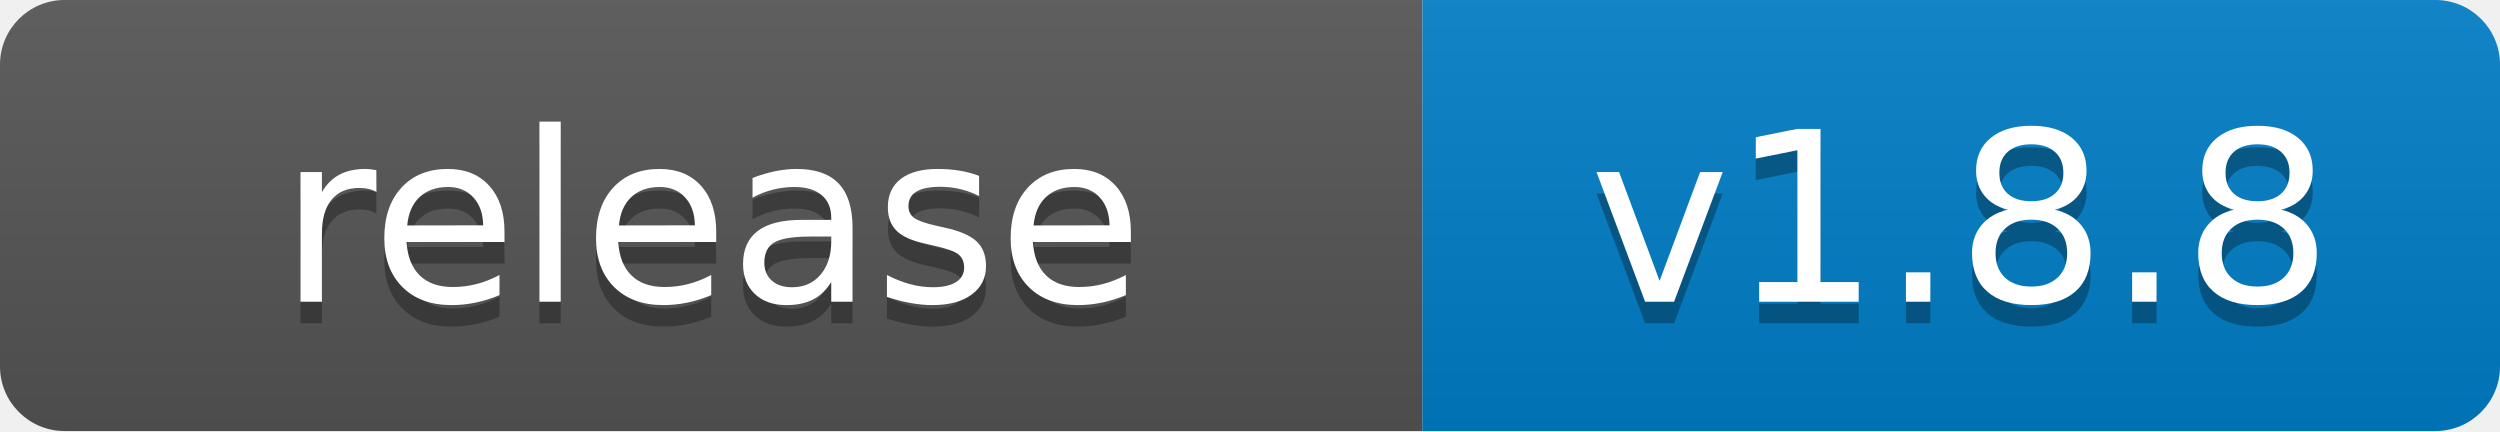
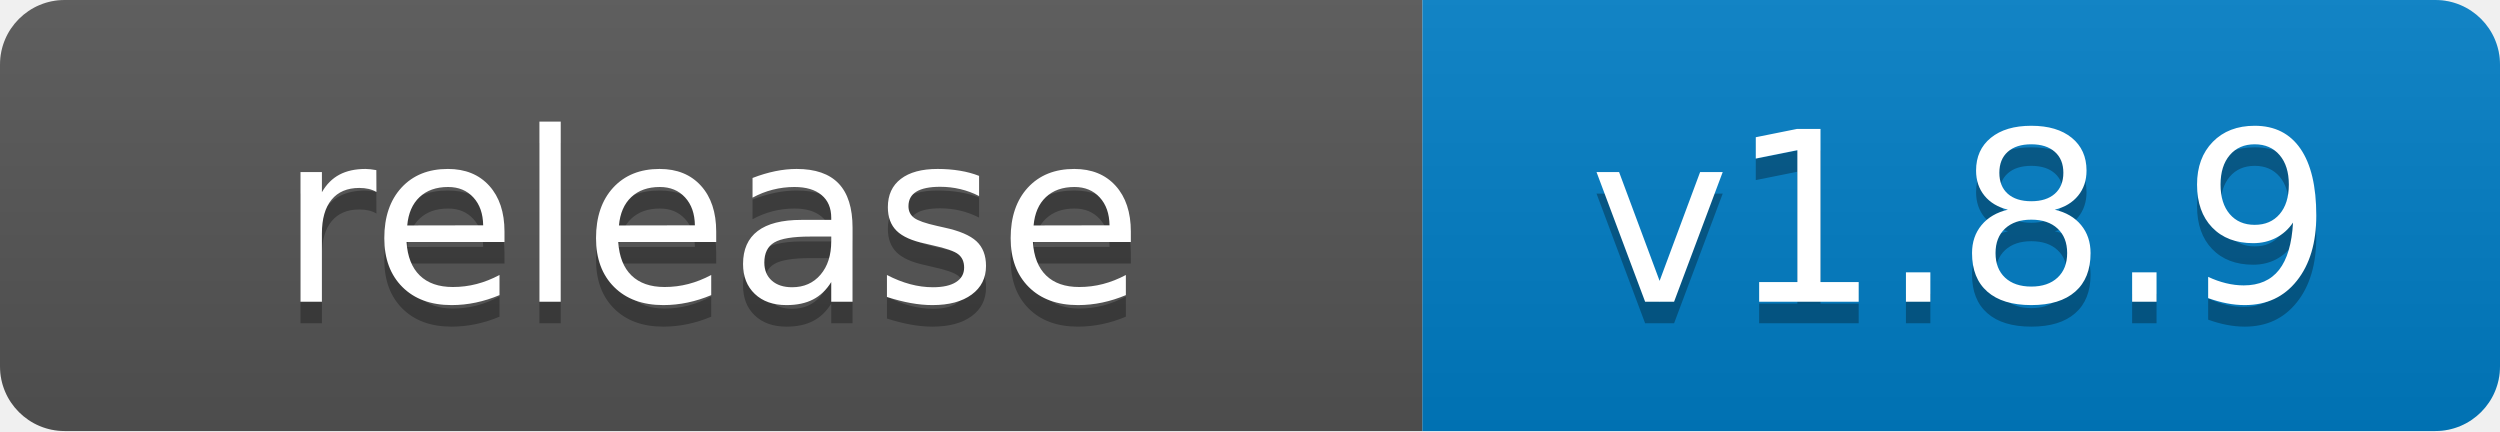
- <svg xmlns="http://www.w3.org/2000/svg" width="116" height="20" role="img" aria-label="release: v1.8.8">
+ <svg xmlns="http://www.w3.org/2000/svg" width="116" height="20" role="img" aria-label="release: v1.8.9">
  <linearGradient id="s" x2="0" y2="100%">
    <stop offset="0" stop-color="#bbb" stop-opacity=".1" />
    <stop offset="1" stop-opacity=".1" />
  </linearGradient>
  <clipPath id="r">
    <rect width="116" height="20" rx="3" fill="#fff" />
  </clipPath>
  <g clip-path="url(#r)">
    <rect width="66" height="20" fill="#555" />
    <rect x="66" width="50" height="20" fill="#007ec6" />
    <rect width="116" height="20" fill="url(#s)" />
  </g>
  <g fill="#fff" text-anchor="middle" font-family="Verdana,Geneva,DejaVu Sans,sans-serif" text-rendering="geometricPrecision" font-size="110">
    <text aria-hidden="true" x="330" y="150" fill="#010101" fill-opacity=".3" transform="scale(.1)" textLength="540">release</text>
    <text x="330" y="140" transform="scale(.1)" fill="#fff" textLength="540">release</text>
-     <text aria-hidden="true" x="910" y="150" fill="#010101" fill-opacity=".3" transform="scale(.1)" textLength="380">v1.8.8</text>
-     <text x="910" y="140" transform="scale(.1)" fill="#fff" textLength="380">v1.8.8</text>
+     <text aria-hidden="true" x="910" y="150" fill="#010101" fill-opacity=".3" transform="scale(.1)" textLength="380">v1.8.9</text>
+     <text x="910" y="140" transform="scale(.1)" fill="#fff" textLength="380">v1.8.9</text>
  </g>
</svg>
